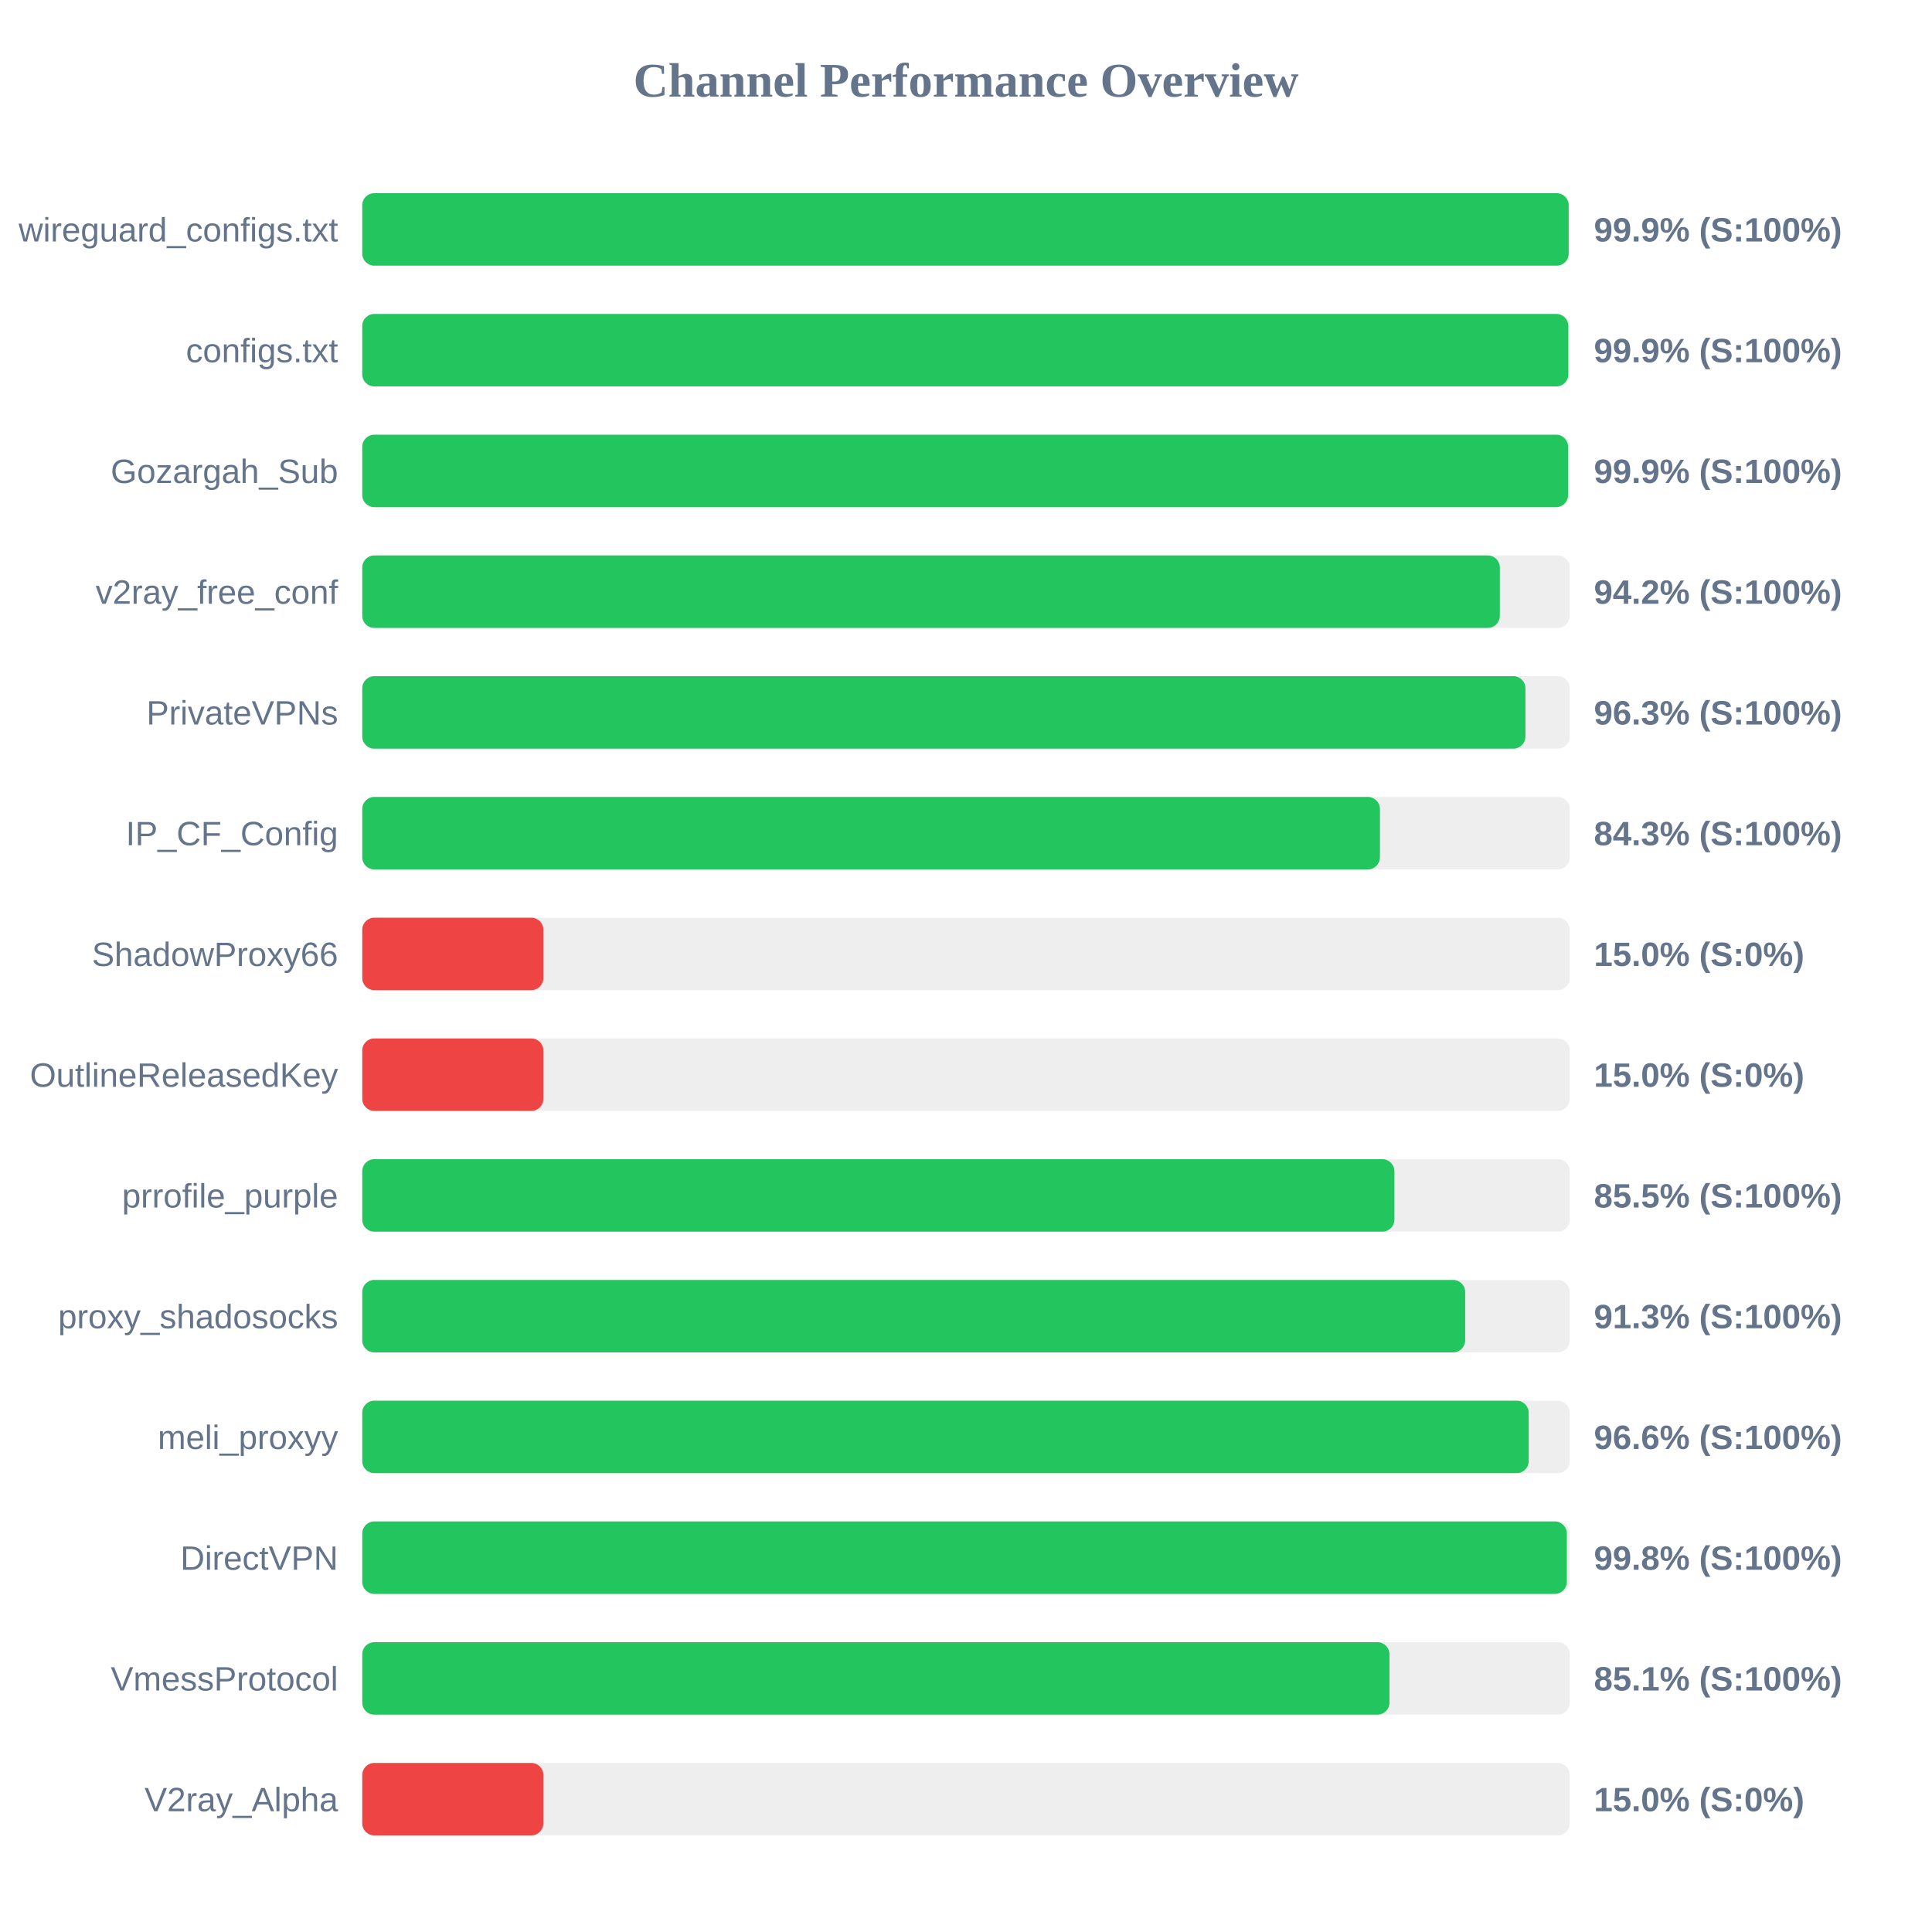
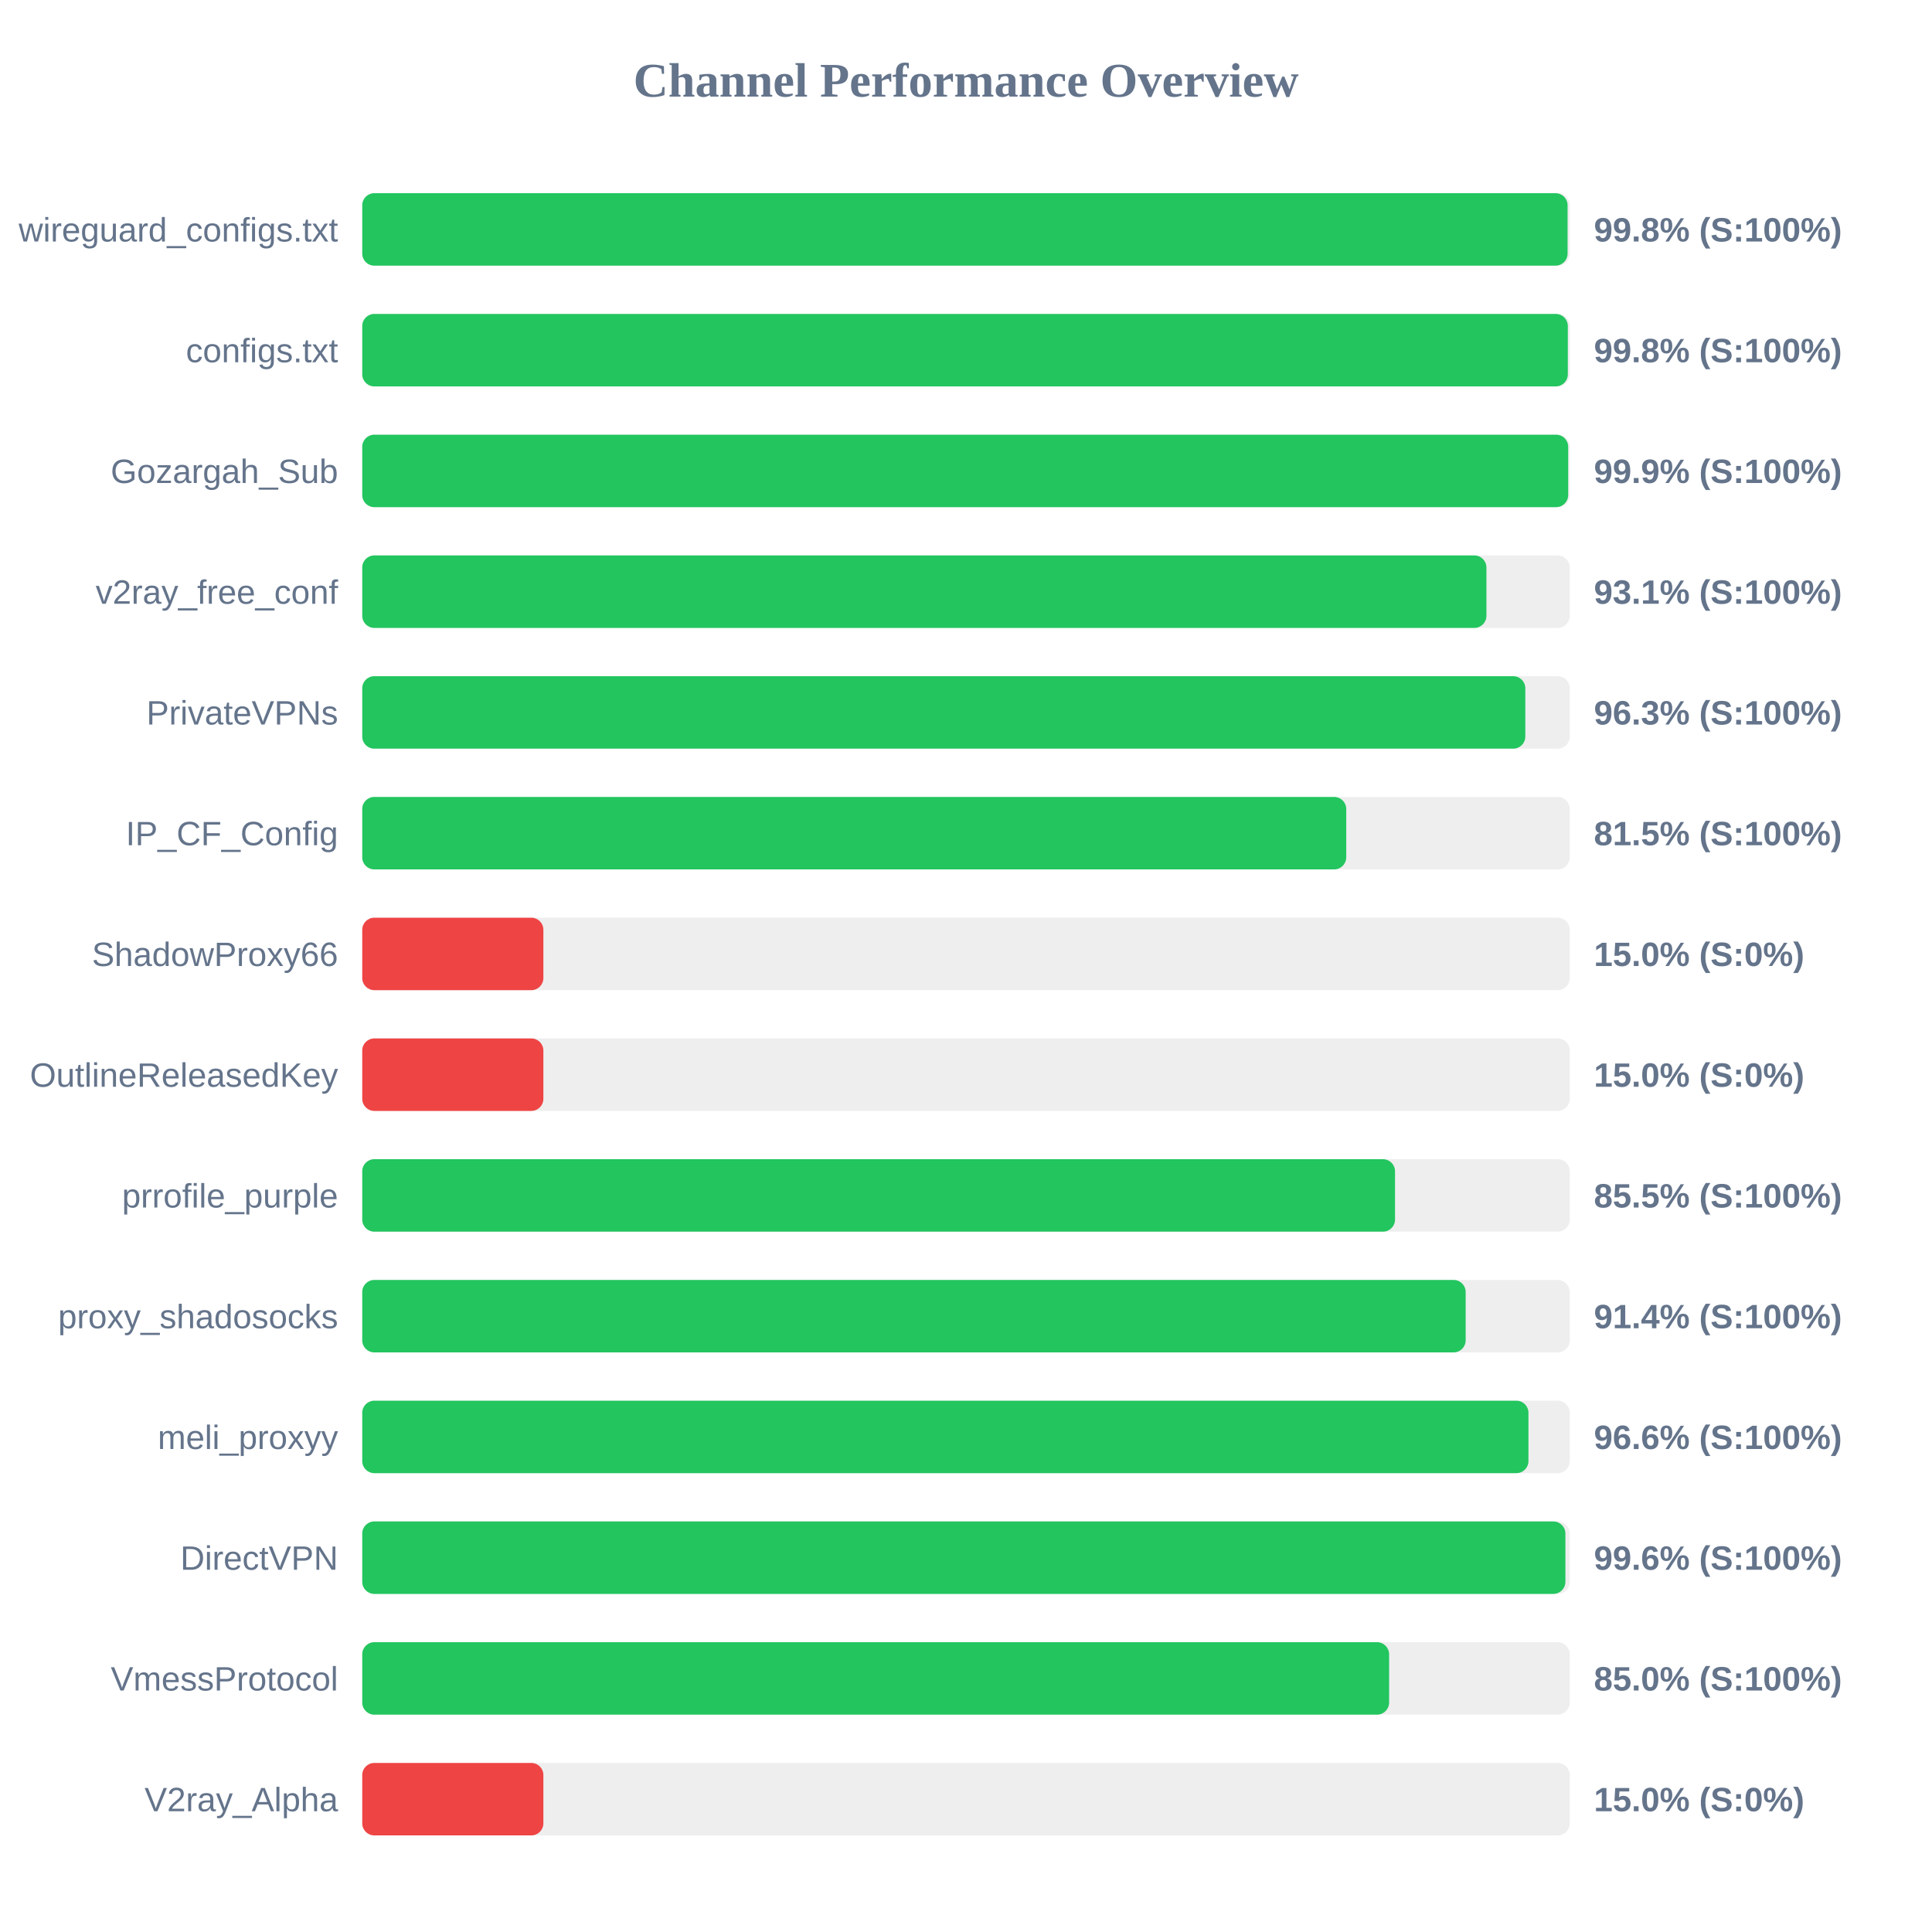
<svg xmlns="http://www.w3.org/2000/svg" width="800" height="800" version="1.1">
  <style>
        .row { font: 14px Arial; fill: #64748b; }
        .score { font: bold 14px Arial; fill: #64748b; }
    </style>
  <text x="400" y="40" text-anchor="middle" font-size="20px" font-weight="bold" fill="#64748b">Channel Performance Overview</text>
  <rect x="150" y="80" width="500" height="30" fill="#eee" rx="5" />
-   <rect x="150" y="80" width="499.55" height="30" fill="#22c55e" rx="5" />
+   <rect x="150" y="80" width="499.1" height="30" fill="#22c55e" rx="5" />
  <text x="140" y="100" text-anchor="end" class="row">wireguard_configs.txt</text>
-   <text x="660" y="100" text-anchor="start" class="score">99.9% (S:100%)</text>
+   <text x="660" y="100" text-anchor="start" class="score">99.8% (S:100%)</text>
  <rect x="150" y="130" width="500" height="30" fill="#eee" rx="5" />
-   <rect x="150" y="130" width="499.4" height="30" fill="#22c55e" rx="5" />
+   <rect x="150" y="130" width="499.2" height="30" fill="#22c55e" rx="5" />
  <text x="140" y="150" text-anchor="end" class="row">configs.txt</text>
-   <text x="660" y="150" text-anchor="start" class="score">99.9% (S:100%)</text>
+   <text x="660" y="150" text-anchor="start" class="score">99.8% (S:100%)</text>
  <rect x="150" y="180" width="500" height="30" fill="#eee" rx="5" />
-   <rect x="150" y="180" width="499.3" height="30" fill="#22c55e" rx="5" />
+   <rect x="150" y="180" width="499.35" height="30" fill="#22c55e" rx="5" />
  <text x="140" y="200" text-anchor="end" class="row">Gozargah_Sub</text>
  <text x="660" y="200" text-anchor="start" class="score">99.9% (S:100%)</text>
  <rect x="150" y="230" width="500" height="30" fill="#eee" rx="5" />
-   <rect x="150" y="230" width="471.05" height="30" fill="#22c55e" rx="5" />
+   <rect x="150" y="230" width="465.5" height="30" fill="#22c55e" rx="5" />
  <text x="140" y="250" text-anchor="end" class="row">v2ray_free_conf</text>
-   <text x="660" y="250" text-anchor="start" class="score">94.2% (S:100%)</text>
+   <text x="660" y="250" text-anchor="start" class="score">93.1% (S:100%)</text>
  <rect x="150" y="280" width="500" height="30" fill="#eee" rx="5" />
-   <rect x="150" y="280" width="481.65" height="30" fill="#22c55e" rx="5" />
+   <rect x="150" y="280" width="481.6" height="30" fill="#22c55e" rx="5" />
  <text x="140" y="300" text-anchor="end" class="row">PrivateVPNs</text>
  <text x="660" y="300" text-anchor="start" class="score">96.3% (S:100%)</text>
  <rect x="150" y="330" width="500" height="30" fill="#eee" rx="5" />
-   <rect x="150" y="330" width="421.4" height="30" fill="#22c55e" rx="5" />
+   <rect x="150" y="330" width="407.45" height="30" fill="#22c55e" rx="5" />
  <text x="140" y="350" text-anchor="end" class="row">IP_CF_Config</text>
-   <text x="660" y="350" text-anchor="start" class="score">84.3% (S:100%)</text>
+   <text x="660" y="350" text-anchor="start" class="score">81.5% (S:100%)</text>
  <rect x="150" y="380" width="500" height="30" fill="#eee" rx="5" />
  <rect x="150" y="380" width="75.0" height="30" fill="#ef4444" rx="5" />
  <text x="140" y="400" text-anchor="end" class="row">ShadowProxy66</text>
  <text x="660" y="400" text-anchor="start" class="score">15.0% (S:0%)</text>
  <rect x="150" y="430" width="500" height="30" fill="#eee" rx="5" />
  <rect x="150" y="430" width="75.0" height="30" fill="#ef4444" rx="5" />
  <text x="140" y="450" text-anchor="end" class="row">OutlineReleasedKey</text>
  <text x="660" y="450" text-anchor="start" class="score">15.0% (S:0%)</text>
  <rect x="150" y="480" width="500" height="30" fill="#eee" rx="5" />
-   <rect x="150" y="480" width="427.4" height="30" fill="#22c55e" rx="5" />
+   <rect x="150" y="480" width="427.65" height="30" fill="#22c55e" rx="5" />
  <text x="140" y="500" text-anchor="end" class="row">prrofile_purple</text>
  <text x="660" y="500" text-anchor="start" class="score">85.5% (S:100%)</text>
  <rect x="150" y="530" width="500" height="30" fill="#eee" rx="5" />
-   <rect x="150" y="530" width="456.7" height="30" fill="#22c55e" rx="5" />
+   <rect x="150" y="530" width="456.9" height="30" fill="#22c55e" rx="5" />
  <text x="140" y="550" text-anchor="end" class="row">proxy_shadosocks</text>
-   <text x="660" y="550" text-anchor="start" class="score">91.3% (S:100%)</text>
+   <text x="660" y="550" text-anchor="start" class="score">91.4% (S:100%)</text>
  <rect x="150" y="580" width="500" height="30" fill="#eee" rx="5" />
-   <rect x="150" y="580" width="483.0" height="30" fill="#22c55e" rx="5" />
+   <rect x="150" y="580" width="482.9" height="30" fill="#22c55e" rx="5" />
  <text x="140" y="600" text-anchor="end" class="row">meli_proxyy</text>
  <text x="660" y="600" text-anchor="start" class="score">96.6% (S:100%)</text>
  <rect x="150" y="630" width="500" height="30" fill="#eee" rx="5" />
-   <rect x="150" y="630" width="498.8" height="30" fill="#22c55e" rx="5" />
+   <rect x="150" y="630" width="498.2" height="30" fill="#22c55e" rx="5" />
  <text x="140" y="650" text-anchor="end" class="row">DirectVPN</text>
-   <text x="660" y="650" text-anchor="start" class="score">99.8% (S:100%)</text>
+   <text x="660" y="650" text-anchor="start" class="score">99.6% (S:100%)</text>
  <rect x="150" y="680" width="500" height="30" fill="#eee" rx="5" />
-   <rect x="150" y="680" width="425.35" height="30" fill="#22c55e" rx="5" />
+   <rect x="150" y="680" width="425.2" height="30" fill="#22c55e" rx="5" />
  <text x="140" y="700" text-anchor="end" class="row">VmessProtocol</text>
-   <text x="660" y="700" text-anchor="start" class="score">85.1% (S:100%)</text>
+   <text x="660" y="700" text-anchor="start" class="score">85.0% (S:100%)</text>
  <rect x="150" y="730" width="500" height="30" fill="#eee" rx="5" />
  <rect x="150" y="730" width="75.0" height="30" fill="#ef4444" rx="5" />
  <text x="140" y="750" text-anchor="end" class="row">V2ray_Alpha</text>
  <text x="660" y="750" text-anchor="start" class="score">15.0% (S:0%)</text>
</svg>
